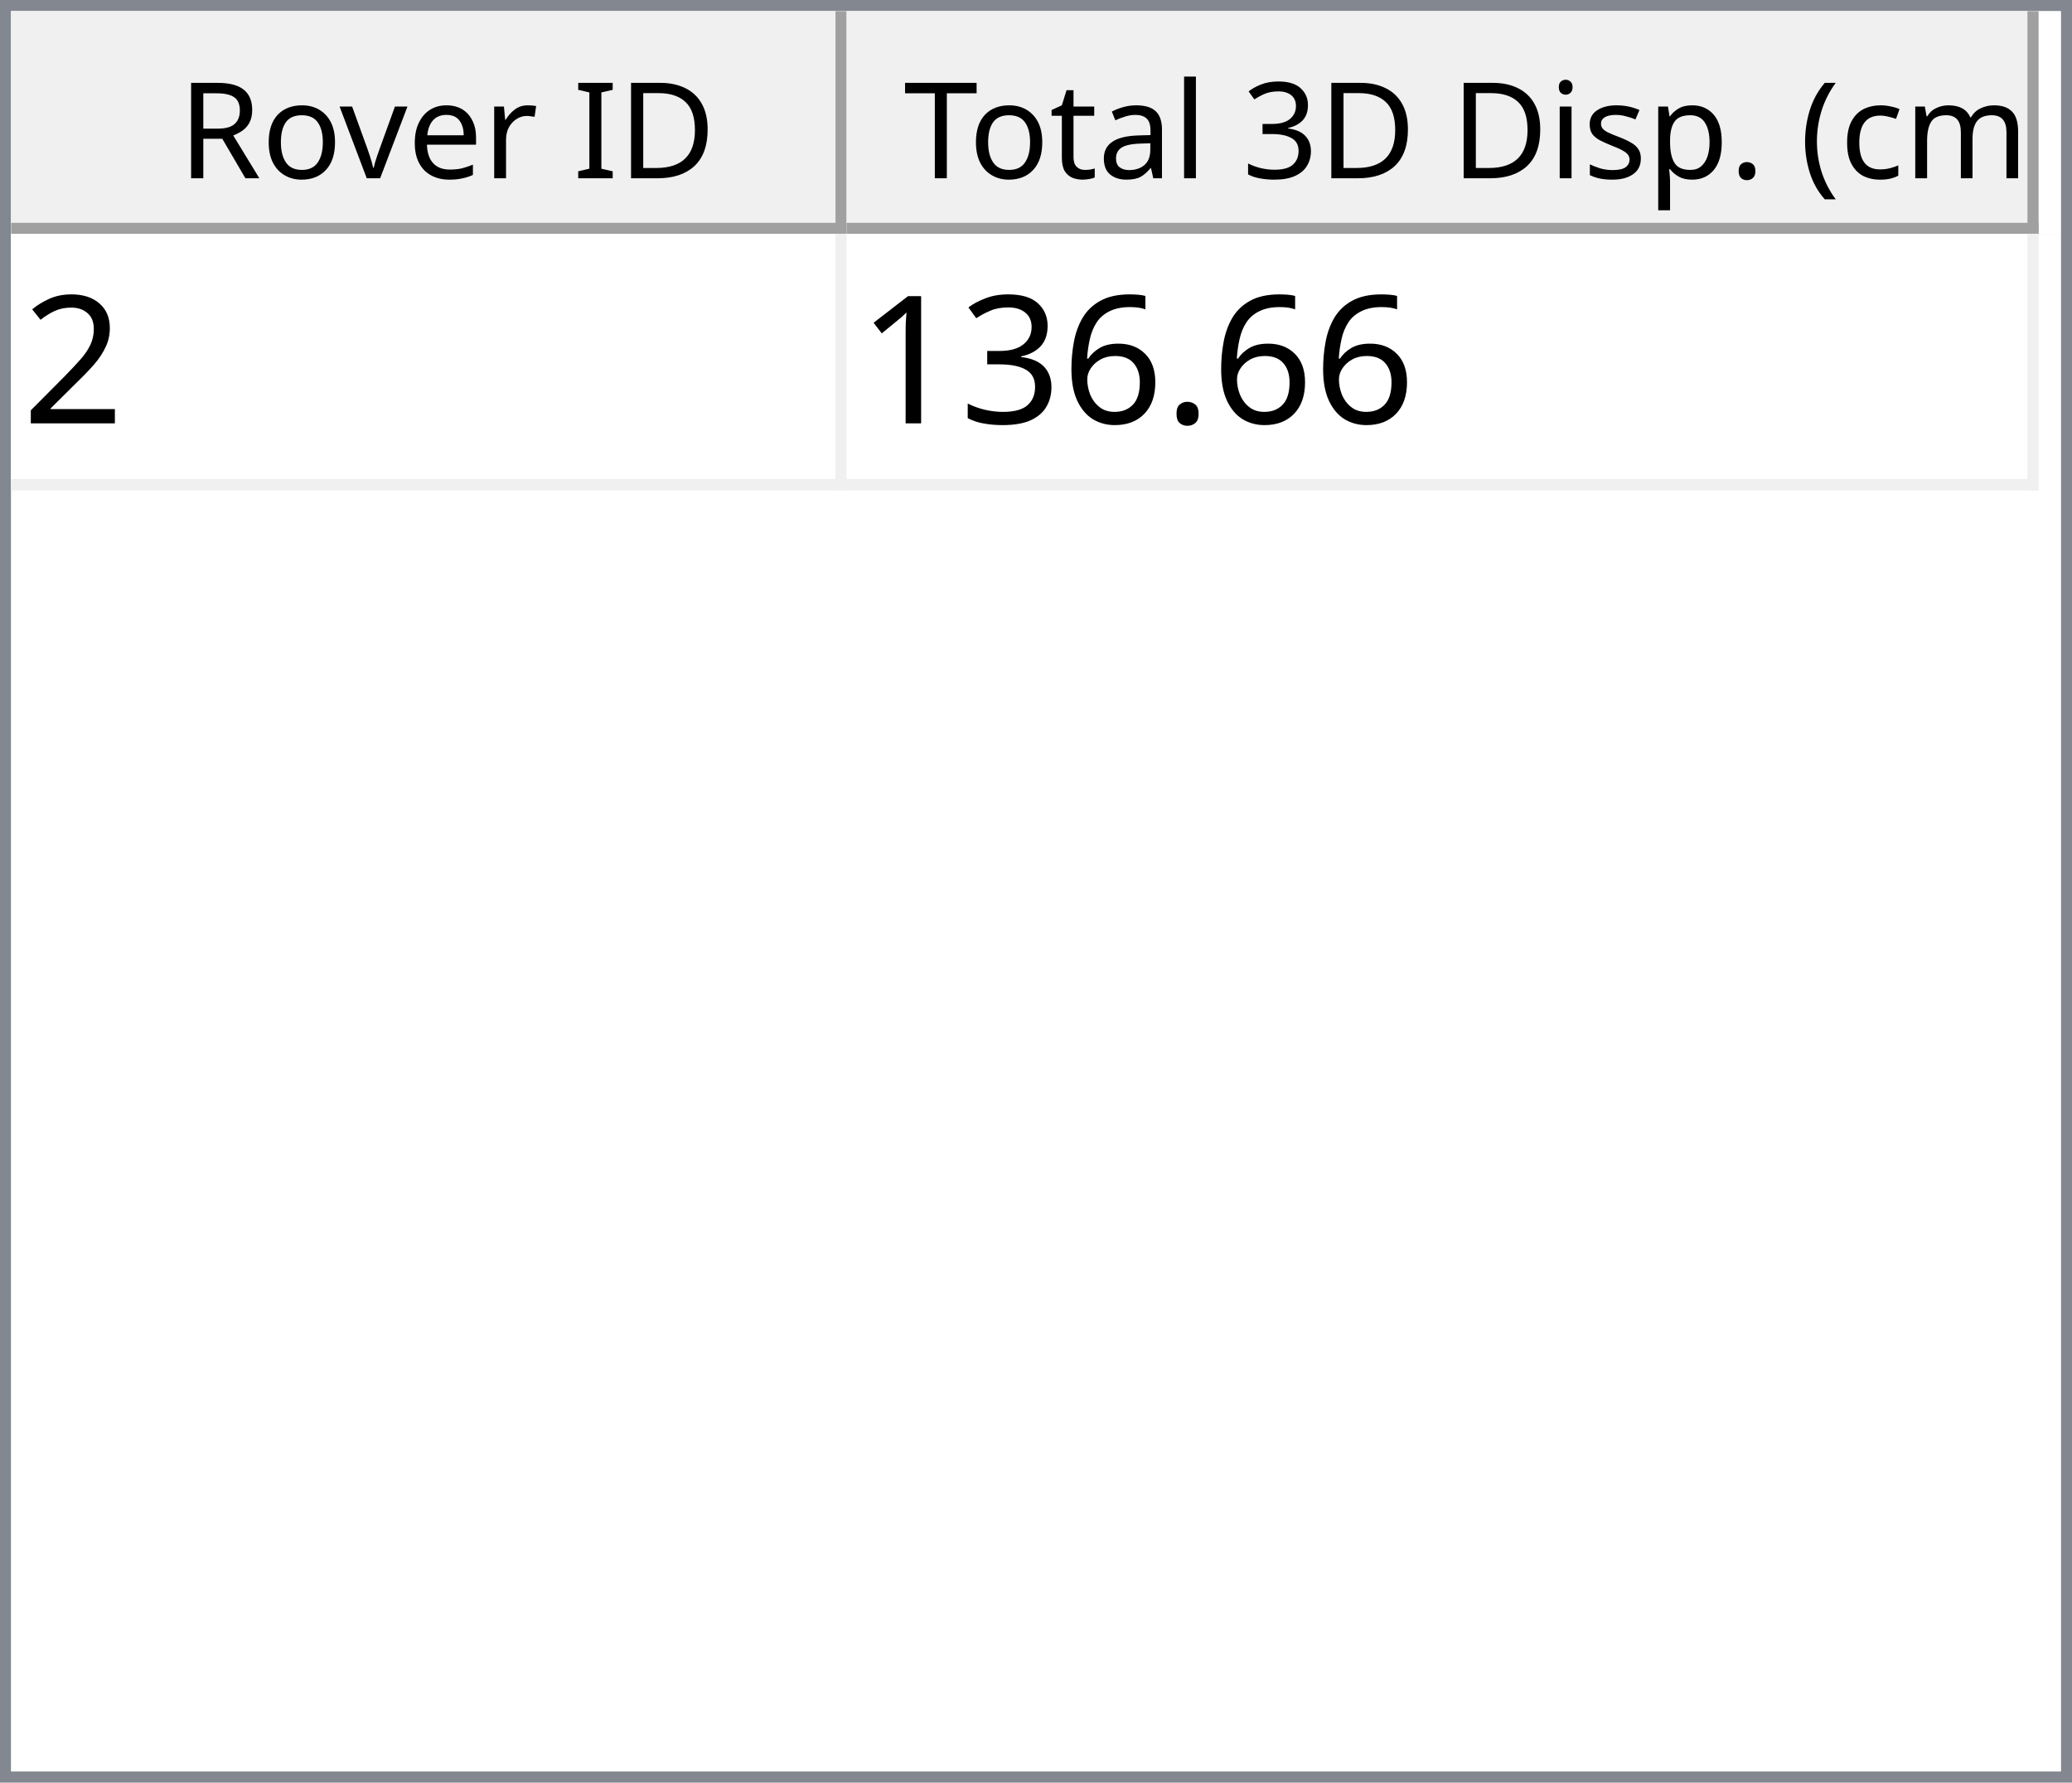
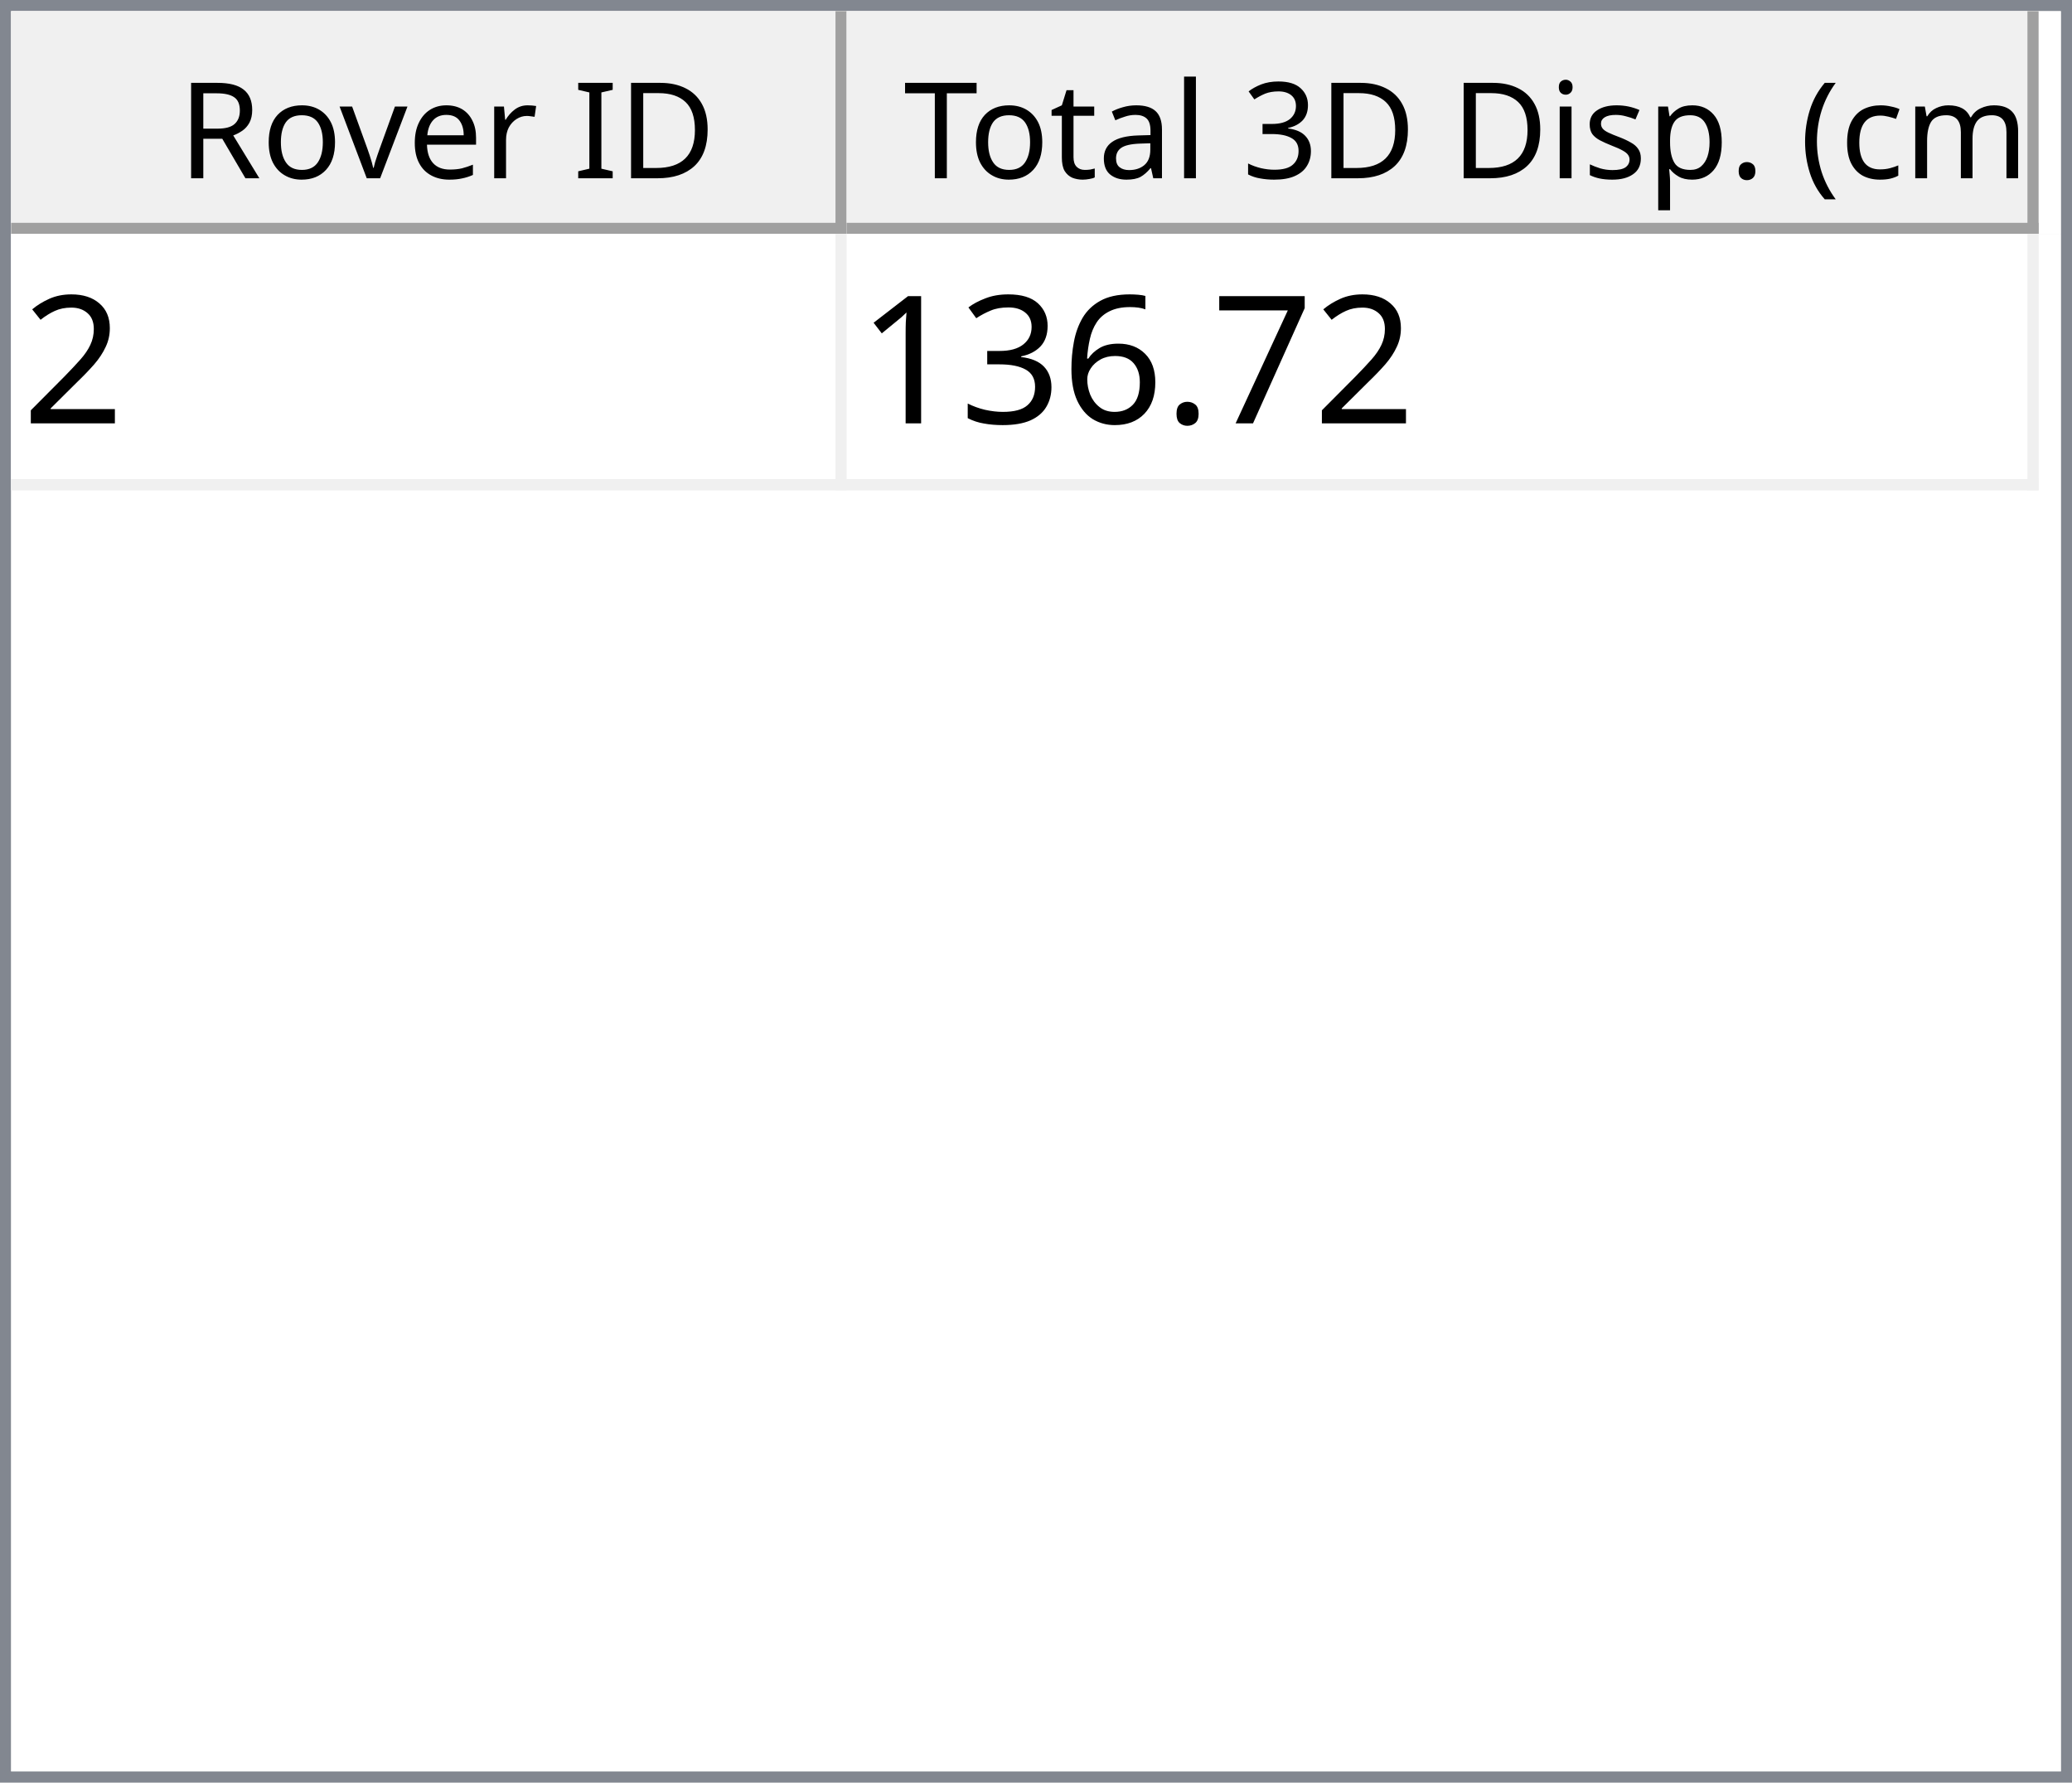
<svg xmlns="http://www.w3.org/2000/svg" style="fill-opacity:1; color-rendering:auto; color-interpolation:auto; text-rendering:auto; stroke:black; stroke-linecap:square; stroke-miterlimit:10; shape-rendering:auto; stroke-opacity:1; fill:black; stroke-dasharray:none; font-weight:normal; stroke-width:1; font-family:'Dialog'; font-style:normal; stroke-linejoin:miter; font-size:12px; stroke-dashoffset:0; image-rendering:auto;" width="186" height="160">
  <defs id="genericDefs" />
  <g>
    <defs id="defs1">
      <clipPath clipPathUnits="userSpaceOnUse" id="clipPath1">
        <path d="M0 0 L186 0 L186 160 L0 160 L0 0 Z" />
      </clipPath>
      <clipPath clipPathUnits="userSpaceOnUse" id="clipPath2">
        <path d="M0 0 L0 160 L186 160 L186 0 Z" />
      </clipPath>
      <clipPath clipPathUnits="userSpaceOnUse" id="clipPath3">
        <path d="M0 0 L0 20 L184 20 L184 0 Z" />
      </clipPath>
      <clipPath clipPathUnits="userSpaceOnUse" id="clipPath4">
        <path d="M0 0 L0 20 L75 20 L75 0 Z" />
      </clipPath>
      <clipPath clipPathUnits="userSpaceOnUse" id="clipPath5">
        <path d="M1 1 L1 19 L74 19 L74 1 Z" />
      </clipPath>
      <clipPath clipPathUnits="userSpaceOnUse" id="clipPath6">
        <path d="M0 0 L0 18 L73 18 L73 0 Z" />
      </clipPath>
      <clipPath clipPathUnits="userSpaceOnUse" id="clipPath7">
        <path d="M-0.5 -0.5 L-0.5 19.5 L74.5 19.5 L74.5 -0.5 Z" />
      </clipPath>
      <clipPath clipPathUnits="userSpaceOnUse" id="clipPath8">
        <path d="M0 0 L0 20 L107 20 L107 0 Z" />
      </clipPath>
      <clipPath clipPathUnits="userSpaceOnUse" id="clipPath9">
        <path d="M1 1 L1 19 L106 19 L106 1 Z" />
      </clipPath>
      <clipPath clipPathUnits="userSpaceOnUse" id="clipPath10">
        <path d="M0 0 L0 18 L105 18 L105 0 Z" />
      </clipPath>
      <clipPath clipPathUnits="userSpaceOnUse" id="clipPath11">
        <path d="M-0.5 -0.5 L-0.5 19.5 L106.5 19.5 L106.5 -0.5 Z" />
      </clipPath>
      <clipPath clipPathUnits="userSpaceOnUse" id="clipPath12">
        <path d="M0 0 L0 138 L184 138 L184 0 Z" />
      </clipPath>
      <clipPath clipPathUnits="userSpaceOnUse" id="clipPath13">
        <path d="M0 0 L0 23 L182 23 L182 0 Z" />
      </clipPath>
      <clipPath clipPathUnits="userSpaceOnUse" id="clipPath14">
        <path d="M-0.5 -0.5 L-0.5 22.5 L181.5 22.5 L181.5 -0.5 Z" />
      </clipPath>
      <clipPath clipPathUnits="userSpaceOnUse" id="clipPath15">
        <path d="M0 0 L0 22 L74 22 L74 0 Z" />
      </clipPath>
      <clipPath clipPathUnits="userSpaceOnUse" id="clipPath16">
        <path d="M0 0 L0 22 L106 22 L106 0 Z" />
      </clipPath>
      <font horiz-adv-x="64.551" id="font1">
        <font-face ascent="107.91" descent="25.098" units-per-em="100" style="font-style:normal; font-family:Segoe UI; font-weight:normal;" />
        <missing-glyph horiz-adv-x="64.551" d="M8.109 0 L8.109 68.266 L56.453 68.266 L56.453 0 L8.109 0 ZM15.328 7.234 L49.219 7.234 L49.219 61.031 L15.328 61.031 L15.328 7.234 Z" />
        <glyph unicode="D" horiz-adv-x="70.117" d="M9.188 0 L9.188 70.016 L28.516 70.016 Q65.531 70.016 65.531 35.891 Q65.531 19.672 55.25 9.836 Q44.969 0 27.734 0 L9.188 0 ZM17.391 62.594 L17.391 7.422 L27.828 7.422 Q41.609 7.422 49.273 14.797 Q56.938 22.172 56.938 35.688 Q56.938 62.594 28.328 62.594 L17.391 62.594 Z" />
        <glyph unicode="I" horiz-adv-x="26.611" d="M17.391 0 L9.188 0 L9.188 70.016 L17.391 70.016 L17.391 0 Z" />
        <glyph unicode=" " horiz-adv-x="27.393" d="" />
        <glyph unicode="r" horiz-adv-x="34.766" d="M34.188 41.891 Q32.078 43.5 28.125 43.5 Q23 43.5 19.555 38.672 Q16.109 33.844 16.109 25.484 L16.109 0 L8.109 0 L8.109 50 L16.109 50 L16.109 39.703 L16.312 39.703 Q18.016 44.969 21.531 47.922 Q25.047 50.875 29.391 50.875 Q32.516 50.875 34.188 50.203 L34.188 41.891 Z" />
        <glyph unicode="e" horiz-adv-x="52.295" d="M48.297 23 L12.984 23 Q13.188 14.656 17.484 10.109 Q21.781 5.562 29.297 5.562 Q37.75 5.562 44.828 11.141 L44.828 3.609 Q38.234 -1.172 27.391 -1.172 Q16.797 -1.172 10.742 5.641 Q4.688 12.453 4.688 24.812 Q4.688 36.469 11.305 43.82 Q17.922 51.172 27.734 51.172 Q37.547 51.172 42.922 44.828 Q48.297 38.484 48.297 27.203 L48.297 23 ZM40.094 29.781 Q40.047 36.719 36.75 40.578 Q33.453 44.438 27.594 44.438 Q21.922 44.438 17.969 40.383 Q14.016 36.328 13.094 29.781 L40.094 29.781 Z" />
        <glyph unicode="v" horiz-adv-x="47.9" d="M47.406 50 L27.484 0 L19.625 0 L0.688 50 L9.469 50 L22.172 13.672 Q23.578 9.672 23.922 6.688 L24.125 6.688 Q24.609 10.453 25.688 13.484 L38.969 50 L47.406 50 Z" />
        <glyph unicode="o" horiz-adv-x="58.594" d="M29 -1.172 Q17.922 -1.172 11.305 5.836 Q4.688 12.844 4.688 24.422 Q4.688 37.016 11.57 44.094 Q18.453 51.172 30.172 51.172 Q41.359 51.172 47.633 44.289 Q53.906 37.406 53.906 25.203 Q53.906 13.234 47.141 6.031 Q40.375 -1.172 29 -1.172 ZM29.594 44.438 Q21.875 44.438 17.383 39.188 Q12.891 33.938 12.891 24.703 Q12.891 15.828 17.43 10.695 Q21.969 5.562 29.594 5.562 Q37.359 5.562 41.531 10.594 Q45.703 15.625 45.703 24.906 Q45.703 34.281 41.531 39.359 Q37.359 44.438 29.594 44.438 Z" />
        <glyph unicode="R" horiz-adv-x="59.814" d="M59.375 0 L49.609 0 L37.891 19.625 Q36.281 22.359 34.766 24.289 Q33.25 26.219 31.664 27.438 Q30.078 28.656 28.25 29.219 Q26.422 29.781 24.125 29.781 L17.391 29.781 L17.391 0 L9.188 0 L9.188 70.016 L30.078 70.016 Q34.672 70.016 38.555 68.867 Q42.438 67.719 45.289 65.375 Q48.141 63.031 49.758 59.547 Q51.375 56.062 51.375 51.375 Q51.375 47.703 50.273 44.656 Q49.172 41.609 47.148 39.211 Q45.125 36.812 42.266 35.133 Q39.406 33.453 35.844 32.516 L35.844 32.328 Q37.594 31.547 38.891 30.547 Q40.188 29.547 41.359 28.18 Q42.531 26.812 43.68 25.078 Q44.828 23.344 46.234 21.047 L59.375 0 ZM17.391 62.594 L17.391 37.203 L28.516 37.203 Q31.594 37.203 34.203 38.133 Q36.812 39.062 38.719 40.797 Q40.625 42.531 41.703 45.047 Q42.781 47.562 42.781 50.688 Q42.781 56.297 39.141 59.445 Q35.5 62.594 28.609 62.594 L17.391 62.594 Z" />
        <glyph unicode=")" horiz-adv-x="30.176" d="M8.297 -15.922 L1.172 -15.922 Q16.406 2.344 16.406 26.812 Q16.406 51.469 1.078 70.016 L8.297 70.016 Q23.531 52.156 23.531 26.703 Q23.531 1.375 8.297 -15.922 Z" />
        <glyph unicode="m" horiz-adv-x="86.133" d="M79.109 0 L71.094 0 L71.094 28.719 Q71.094 37.016 68.531 40.727 Q65.969 44.438 59.906 44.438 Q54.781 44.438 51.195 39.75 Q47.609 35.062 47.609 28.516 L47.609 0 L39.594 0 L39.594 29.688 Q39.594 44.438 28.219 44.438 Q22.953 44.438 19.531 40.016 Q16.109 35.594 16.109 28.516 L16.109 0 L8.109 0 L8.109 50 L16.109 50 L16.109 42.094 L16.312 42.094 Q21.625 51.172 31.844 51.172 Q36.969 51.172 40.773 48.312 Q44.578 45.453 46 40.828 Q51.562 51.172 62.594 51.172 Q79.109 51.172 79.109 30.812 L79.109 0 Z" />
        <glyph unicode="c" horiz-adv-x="46.191" d="M42.188 2.297 Q36.422 -1.172 28.516 -1.172 Q17.828 -1.172 11.258 5.789 Q4.688 12.75 4.688 23.828 Q4.688 36.188 11.766 43.68 Q18.844 51.172 30.672 51.172 Q37.25 51.172 42.281 48.734 L42.281 40.531 Q36.719 44.438 30.375 44.438 Q22.703 44.438 17.797 38.945 Q12.891 33.453 12.891 24.516 Q12.891 15.719 17.508 10.641 Q22.125 5.562 29.891 5.562 Q36.422 5.562 42.188 9.906 L42.188 2.297 Z" />
        <glyph unicode="(" horiz-adv-x="30.176" d="M29.109 -15.922 L21.969 -15.922 Q6.844 1.375 6.844 26.703 Q6.844 52.156 21.969 70.016 L29.203 70.016 Q13.875 51.469 13.875 26.812 Q13.875 2.344 29.109 -15.922 Z" />
        <glyph unicode="." horiz-adv-x="21.68" d="M10.891 -1.078 Q8.641 -1.078 7.055 0.539 Q5.469 2.156 5.469 4.391 Q5.469 6.641 7.055 8.273 Q8.641 9.906 10.891 9.906 Q13.188 9.906 14.797 8.273 Q16.406 6.641 16.406 4.391 Q16.406 2.156 14.797 0.539 Q13.188 -1.078 10.891 -1.078 Z" />
        <glyph unicode="p" horiz-adv-x="58.789" d="M16.312 7.234 L16.109 7.234 L16.109 -23 L8.109 -23 L8.109 50 L16.109 50 L16.109 41.219 L16.312 41.219 Q22.219 51.172 33.594 51.172 Q43.266 51.172 48.688 44.461 Q54.109 37.75 54.109 26.469 Q54.109 13.922 48 6.375 Q41.891 -1.172 31.297 -1.172 Q21.578 -1.172 16.312 7.234 ZM16.109 27.391 L16.109 20.406 Q16.109 14.203 20.141 9.883 Q24.172 5.562 30.375 5.562 Q37.641 5.562 41.773 11.133 Q45.906 16.703 45.906 26.609 Q45.906 34.969 42.047 39.703 Q38.188 44.438 31.594 44.438 Q24.609 44.438 20.359 39.578 Q16.109 34.719 16.109 27.391 Z" />
        <glyph unicode="s" horiz-adv-x="42.432" d="M5.078 1.812 L5.078 10.406 Q11.625 5.562 19.484 5.562 Q30.031 5.562 30.031 12.594 Q30.031 14.594 29.125 15.992 Q28.219 17.391 26.68 18.461 Q25.141 19.531 23.07 20.383 Q21 21.234 18.609 22.172 Q15.281 23.484 12.766 24.828 Q10.25 26.172 8.57 27.859 Q6.891 29.547 6.031 31.695 Q5.172 33.844 5.172 36.719 Q5.172 40.234 6.789 42.945 Q8.406 45.656 11.086 47.484 Q13.766 49.312 17.211 50.242 Q20.656 51.172 24.312 51.172 Q30.812 51.172 35.938 48.922 L35.938 40.828 Q30.422 44.438 23.25 44.438 Q21 44.438 19.195 43.922 Q17.391 43.406 16.094 42.477 Q14.797 41.547 14.086 40.258 Q13.375 38.969 13.375 37.406 Q13.375 35.453 14.086 34.133 Q14.797 32.812 16.164 31.789 Q17.531 30.766 19.484 29.938 Q21.438 29.109 23.922 28.125 Q27.25 26.859 29.883 25.516 Q32.516 24.172 34.375 22.484 Q36.234 20.797 37.234 18.602 Q38.234 16.406 38.234 13.375 Q38.234 9.672 36.602 6.938 Q34.969 4.203 32.234 2.398 Q29.5 0.594 25.93 -0.289 Q22.359 -1.172 18.453 -1.172 Q10.75 -1.172 5.078 1.812 Z" />
        <glyph unicode="i" horiz-adv-x="24.219" d="M12.203 62.703 Q10.062 62.703 8.547 64.164 Q7.031 65.625 7.031 67.875 Q7.031 70.125 8.547 71.609 Q10.062 73.094 12.203 73.094 Q14.406 73.094 15.945 71.609 Q17.484 70.125 17.484 67.875 Q17.484 65.719 15.945 64.211 Q14.406 62.703 12.203 62.703 ZM16.109 0 L8.109 0 L8.109 50 L16.109 50 L16.109 0 Z" />
        <glyph unicode="3" horiz-adv-x="53.906" d="M46.531 19.828 Q46.531 15.094 44.75 11.211 Q42.969 7.328 39.719 4.57 Q36.469 1.812 31.93 0.297 Q27.391 -1.219 21.922 -1.219 Q11.922 -1.219 6 2.594 L6 11.188 Q13.094 5.609 22.219 5.609 Q25.875 5.609 28.828 6.539 Q31.781 7.469 33.906 9.227 Q36.031 10.984 37.18 13.477 Q38.328 15.969 38.328 19.094 Q38.328 32.812 18.797 32.812 L12.984 32.812 L12.984 39.594 L18.5 39.594 Q35.797 39.594 35.797 52.484 Q35.797 64.406 22.609 64.406 Q15.188 64.406 8.688 59.422 L8.688 67.188 Q15.375 71.188 24.609 71.188 Q29 71.188 32.57 69.969 Q36.141 68.75 38.68 66.555 Q41.219 64.359 42.609 61.281 Q44 58.203 44 54.5 Q44 40.672 30.031 36.719 L30.031 36.531 Q33.594 36.141 36.625 34.797 Q39.656 33.453 41.852 31.305 Q44.047 29.156 45.289 26.25 Q46.531 23.344 46.531 19.828 Z" />
        <glyph unicode="l" horiz-adv-x="24.219" d="M16.109 0 L8.109 0 L8.109 74.031 L16.109 74.031 L16.109 0 Z" />
        <glyph unicode="a" horiz-adv-x="50.879" d="M43.891 0 L35.891 0 L35.891 7.812 L35.688 7.812 Q30.469 -1.172 20.312 -1.172 Q12.844 -1.172 8.617 2.781 Q4.391 6.734 4.391 13.281 Q4.391 27.297 20.906 29.594 L35.891 31.688 Q35.891 44.438 25.594 44.438 Q16.547 44.438 9.281 38.281 L9.281 46.484 Q16.656 51.172 26.266 51.172 Q43.891 51.172 43.891 32.516 L43.891 0 ZM35.891 25.297 L23.828 23.641 Q18.266 22.859 15.43 20.875 Q12.594 18.891 12.594 13.875 Q12.594 10.203 15.211 7.883 Q17.828 5.562 22.172 5.562 Q28.125 5.562 32.008 9.742 Q35.891 13.922 35.891 20.312 L35.891 25.297 Z" />
        <glyph unicode="t" horiz-adv-x="33.887" d="M31.297 0.484 Q28.469 -1.078 23.828 -1.078 Q10.688 -1.078 10.688 13.578 L10.688 43.172 L2.094 43.172 L2.094 50 L10.688 50 L10.688 62.203 L18.703 64.797 L18.703 50 L31.297 50 L31.297 43.172 L18.703 43.172 L18.703 14.984 Q18.703 9.969 20.414 7.82 Q22.125 5.672 26.078 5.672 Q29.109 5.672 31.297 7.328 L31.297 0.484 Z" />
        <glyph unicode="T" horiz-adv-x="52.393" d="M50.594 62.594 L30.375 62.594 L30.375 0 L22.172 0 L22.172 62.594 L2 62.594 L2 70.016 L50.594 70.016 L50.594 62.594 Z" />
      </font>
      <font horiz-adv-x="75.0" id="font2">
        <font-face ascent="100.537" descent="21.973" units-per-em="100" style="font-style:normal; font-family:sans-serif; font-weight:normal;" />
        <missing-glyph horiz-adv-x="75.0" d="M12.5 0 L12.5 62.5 L62.5 62.5 L62.5 0 L12.5 0 ZM14.062 1.562 L60.938 1.562 L60.938 60.938 L14.062 60.938 L14.062 1.562 Z" />
        <glyph unicode="2" horiz-adv-x="55.615" d="M50.344 8.453 L50.344 0 L3.031 0 Q2.938 3.172 4.047 6.109 Q5.859 10.938 9.836 15.625 Q13.812 20.312 21.344 26.469 Q33.016 36.031 37.117 41.625 Q41.219 47.219 41.219 52.203 Q41.219 57.422 37.477 61.008 Q33.734 64.594 27.734 64.594 Q21.391 64.594 17.578 60.789 Q13.766 56.984 13.719 50.25 L4.688 51.172 Q5.609 61.281 11.664 66.578 Q17.719 71.875 27.938 71.875 Q38.234 71.875 44.242 66.164 Q50.25 60.453 50.25 52 Q50.25 47.703 48.492 43.555 Q46.734 39.406 42.656 34.812 Q38.578 30.219 29.109 22.219 Q21.188 15.578 18.945 13.211 Q16.703 10.844 15.234 8.453 L50.344 8.453 Z" />
+         <glyph unicode="7" horiz-adv-x="55.615" d="M4.734 62.203 L4.734 70.656 L51.078 70.656 L51.078 63.812 Q44.234 56.547 37.523 44.484 Q30.812 32.422 27.156 19.672 Q24.516 10.688 23.781 0 L14.75 0 Q14.891 8.453 18.062 20.414 Q21.234 32.375 27.172 43.484 Q33.109 54.594 39.797 62.203 L4.734 62.203 Z" />
        <glyph unicode="." horiz-adv-x="27.783" d="M9.078 0 L9.078 10.016 L19.094 10.016 L19.094 0 L9.078 0 Z" />
        <glyph unicode="6" horiz-adv-x="55.615" d="M49.75 54.047 L41.016 53.375 Q39.844 58.547 37.703 60.891 Q34.125 64.656 28.906 64.656 Q24.703 64.656 21.531 62.312 Q17.391 59.281 14.992 53.469 Q12.594 47.656 12.5 36.922 Q15.672 41.75 20.266 44.094 Q24.859 46.438 29.891 46.438 Q38.672 46.438 44.852 39.969 Q51.031 33.5 51.031 23.25 Q51.031 16.5 48.125 10.719 Q45.219 4.938 40.141 1.859 Q35.062 -1.219 28.609 -1.219 Q17.625 -1.219 10.695 6.859 Q3.766 14.938 3.766 33.5 Q3.766 54.25 11.422 63.672 Q18.109 71.875 29.438 71.875 Q37.891 71.875 43.289 67.141 Q48.688 62.406 49.75 54.047 ZM13.875 23.188 Q13.875 18.656 15.797 14.508 Q17.719 10.359 21.188 8.18 Q24.656 6 28.469 6 Q34.031 6 38.039 10.492 Q42.047 14.984 42.047 22.703 Q42.047 30.125 38.086 34.398 Q34.125 38.672 28.125 38.672 Q22.172 38.672 18.023 34.398 Q13.875 30.125 13.875 23.188 Z" />
        <glyph unicode="3" horiz-adv-x="55.615" d="M4.203 18.891 L12.984 20.062 Q14.5 12.594 18.141 9.297 Q21.781 6 27 6 Q33.203 6 37.477 10.297 Q41.75 14.594 41.75 20.953 Q41.75 27 37.797 30.93 Q33.844 34.859 27.734 34.859 Q25.25 34.859 21.531 33.891 L22.516 41.609 Q23.391 41.5 23.922 41.5 Q29.547 41.5 34.039 44.43 Q38.531 47.359 38.531 53.469 Q38.531 58.297 35.258 61.477 Q31.984 64.656 26.812 64.656 Q21.688 64.656 18.266 61.43 Q14.844 58.203 13.875 51.766 L5.078 53.328 Q6.688 62.156 12.398 67.016 Q18.109 71.875 26.609 71.875 Q32.469 71.875 37.398 69.359 Q42.328 66.844 44.945 62.5 Q47.562 58.156 47.562 53.266 Q47.562 48.641 45.07 44.828 Q42.578 41.016 37.703 38.766 Q44.047 37.312 47.562 32.695 Q51.078 28.078 51.078 21.141 Q51.078 11.766 44.242 5.25 Q37.406 -1.266 26.953 -1.266 Q17.531 -1.266 11.305 4.352 Q5.078 9.969 4.203 18.891 Z" />
        <glyph unicode="1" horiz-adv-x="55.615" d="M37.25 0 L28.469 0 L28.469 56 Q25.297 52.984 20.141 49.953 Q14.984 46.922 10.891 45.406 L10.891 53.906 Q18.266 57.375 23.781 62.305 Q29.297 67.234 31.594 71.875 L37.25 71.875 L37.25 0 Z" />
      </font>
    </defs>
    <g style="fill:white; stroke:white;">
      <rect x="0" y="0" width="186" style="clip-path:url(#clipPath1); stroke:none;" height="160" />
    </g>
    <g style="fill:white; text-rendering:optimizeSpeed; color-rendering:optimizeSpeed; image-rendering:optimizeSpeed; shape-rendering:crispEdges; stroke:white; color-interpolation:sRGB;">
      <rect x="0" width="186" height="160" y="0" style="stroke:none;" />
      <path style="stroke:none;" d="M0 160 L186 160 L186 0 L0 0 Z" />
    </g>
    <g style="fill:rgb(240,240,240); font-family:'Segoe UI'; stroke:rgb(240,240,240);">
      <rect x="0" y="0" width="186" style="clip-path:url(#clipPath2); stroke:none;" height="160" />
    </g>
    <g style="fill:rgb(130,135,144); font-family:'Segoe UI'; stroke:rgb(130,135,144);">
      <path d="M0 0 L186 0 L186 160 L0 160 L0 0 ZM1 1 L185 1 L185 159 L1 159 L1 1 Z" style="fill-rule:evenodd; clip-path:url(#clipPath2); stroke:none;" />
    </g>
    <g style="fill:white; font-family:'Segoe UI'; stroke:white;" transform="translate(1,1)">
      <rect x="0" y="0" width="184" style="clip-path:url(#clipPath3); stroke:none;" height="20" />
    </g>
    <g style="fill:rgb(240,240,240); font-family:'Segoe UI'; stroke:rgb(240,240,240);" transform="translate(1,1)">
      <rect x="0" y="0" width="75" style="clip-path:url(#clipPath4); stroke:none;" height="20" />
    </g>
    <g style="font-family:'Segoe UI';" transform="translate(2,2)">
      <text x="14" xml:space="preserve" y="14" style="clip-path:url(#clipPath6); stroke:none;">Rover ID</text>
    </g>
    <g style="fill:rgb(160,160,160); font-family:'Segoe UI'; stroke:rgb(160,160,160); stroke-linejoin:bevel;" transform="translate(1.5,1.5)">
      <line x1="74" x2="74" y1="0" style="fill:none; clip-path:url(#clipPath7);" y2="19" />
    </g>
    <g style="fill:rgb(160,160,160); font-family:'Segoe UI'; stroke:rgb(160,160,160); stroke-linejoin:bevel;" transform="matrix(1,0,0,1,1,1) translate(0.5,0.5)">
      <line x1="0" x2="74" y1="19" style="fill:none; clip-path:url(#clipPath7);" y2="19" />
    </g>
    <g style="fill:rgb(240,240,240); font-family:'Segoe UI'; stroke:rgb(240,240,240);" transform="translate(76,1)">
      <rect x="0" y="0" width="107" style="clip-path:url(#clipPath8); stroke:none;" height="20" />
    </g>
    <g style="font-family:'Segoe UI';" transform="translate(77,2)">
      <text x="1" xml:space="preserve" y="14" style="clip-path:url(#clipPath10); stroke:none;"> Total 3D Disp. (cm)</text>
    </g>
    <g style="fill:rgb(160,160,160); font-family:'Segoe UI'; stroke:rgb(160,160,160); stroke-linejoin:bevel;" transform="translate(76.5,1.5)">
      <line x1="106" x2="106" y1="0" style="fill:none; clip-path:url(#clipPath11);" y2="19" />
    </g>
    <g style="fill:rgb(160,160,160); font-family:'Segoe UI'; stroke:rgb(160,160,160); stroke-linejoin:bevel;" transform="matrix(1,0,0,1,76,1) translate(0.5,0.5)">
      <line x1="0" x2="106" y1="19" style="fill:none; clip-path:url(#clipPath11);" y2="19" />
    </g>
    <g style="fill:white; font-family:'Segoe UI'; stroke:white;" transform="translate(1,21)">
      <rect x="0" y="0" width="184" style="clip-path:url(#clipPath12); stroke:none;" height="138" />
    </g>
    <g style="fill:rgb(240,240,240); font-size:16px; font-family:sans-serif; stroke:rgb(240,240,240);" transform="translate(1,21)">
      <rect x="0" y="0" width="182" style="clip-path:url(#clipPath13); stroke:none;" height="23" />
      <line transform="translate(0.5,0.5)" x1="0" x2="181" y1="22" style="clip-path:url(#clipPath14); fill:none; stroke-linejoin:bevel;" y2="22" />
    </g>
    <g transform="matrix(1,0,0,1,1,21) translate(0.5,0.5)" style="fill:rgb(240,240,240); font-size:16px; font-family:sans-serif; stroke:rgb(240,240,240); stroke-linejoin:bevel;">
      <line x1="74" x2="74" y1="0" style="fill:none; clip-path:url(#clipPath14);" y2="22" />
    </g>
    <g transform="matrix(1,0,0,1,1,21) translate(0.5,0.5)" style="fill:rgb(240,240,240); font-size:16px; font-family:sans-serif; stroke:rgb(240,240,240); stroke-linejoin:bevel;">
      <line x1="181" x2="181" y1="0" style="fill:none; clip-path:url(#clipPath14);" y2="22" />
    </g>
    <g style="fill:white; font-size:16px; font-family:sans-serif; stroke:white;" transform="matrix(1,0,0,1,1,21)">
      <rect x="0" y="0" width="74" style="clip-path:url(#clipPath15); stroke:none;" height="22" />
      <text x="1" y="17" style="fill:black; clip-path:url(#clipPath15); stroke:none;" xml:space="preserve">2</text>
    </g>
    <g style="fill:white; font-size:16px; font-family:sans-serif; stroke:white;" transform="matrix(1,0,0,1,1,21) translate(75,0)">
      <rect x="0" y="0" width="106" style="clip-path:url(#clipPath16); stroke:none;" height="22" />
-       <text x="1" y="17" style="fill:black; clip-path:url(#clipPath16); stroke:none;" xml:space="preserve">136.66</text>
+       <text x="1" y="17" style="fill:black; clip-path:url(#clipPath16); stroke:none;" xml:space="preserve">136.72</text>
    </g>
  </g>
</svg>
